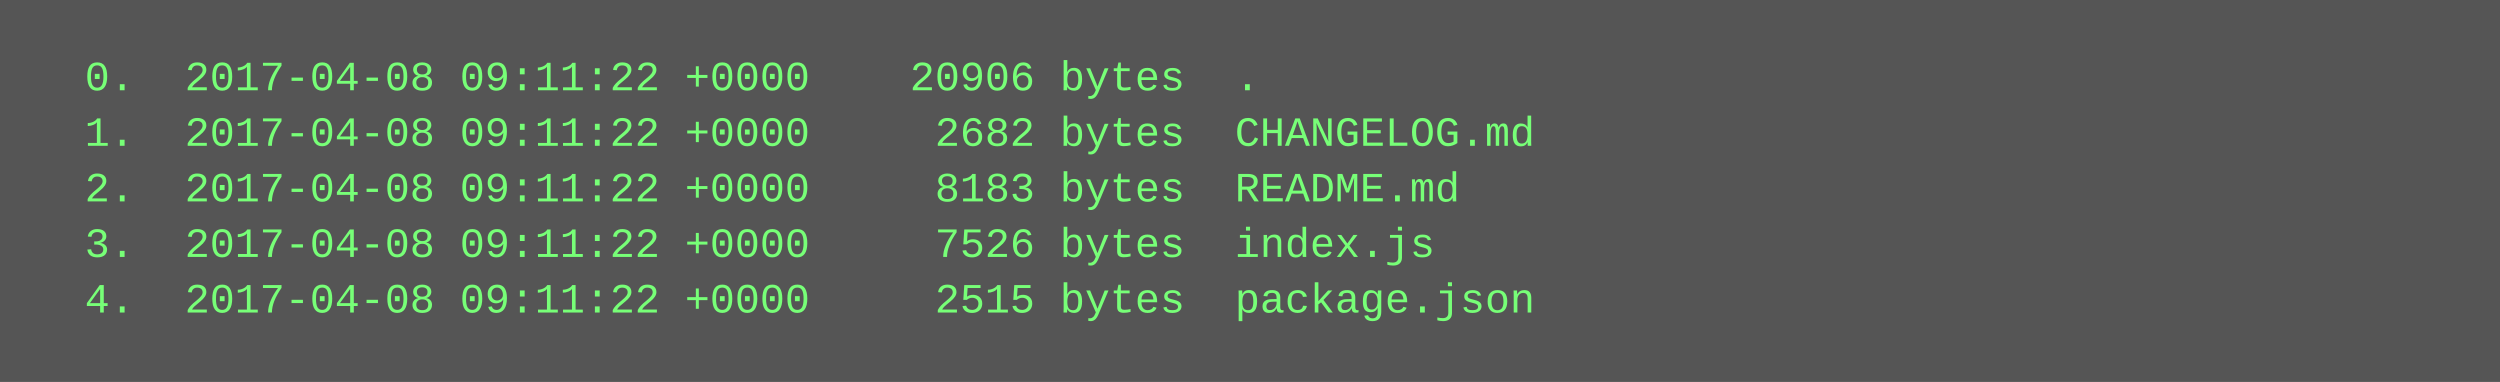
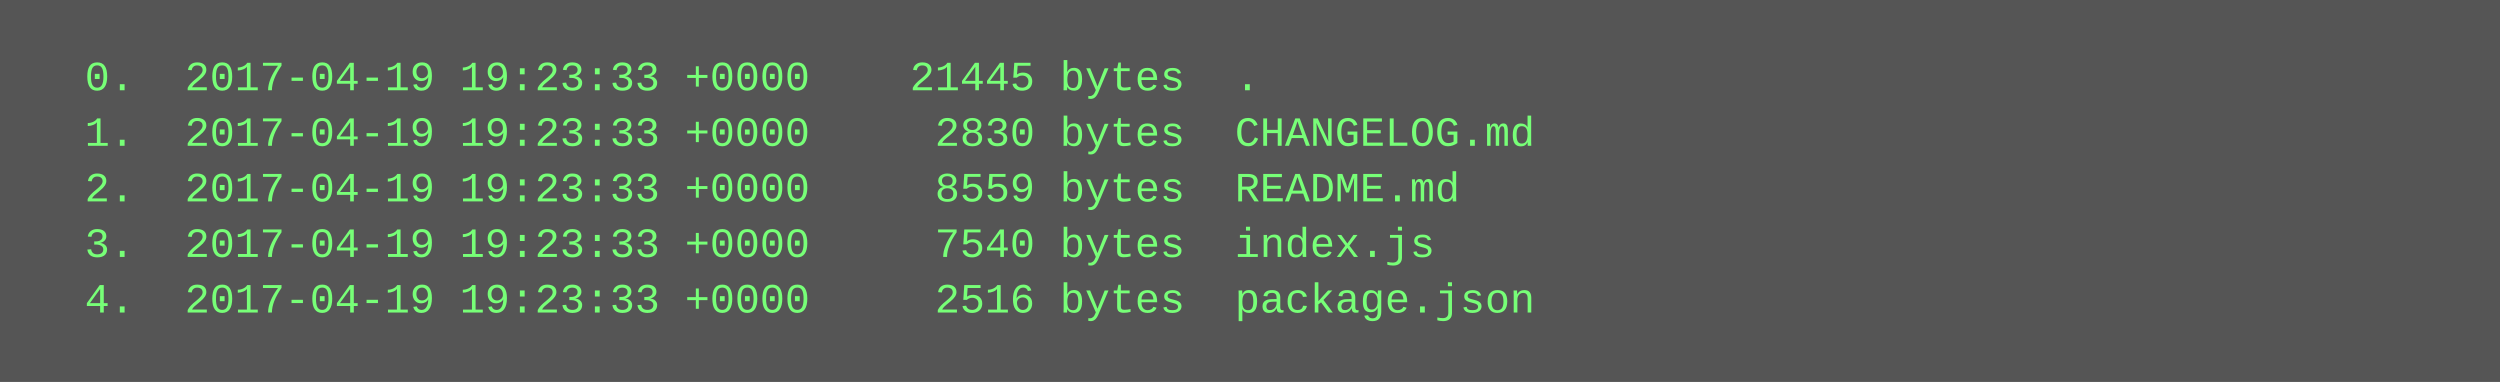
<svg xmlns="http://www.w3.org/2000/svg" height="110" width="720">
  <rect height="110" fill="#555" width="720" />
  <text fill="#7f7" font-family="Courier New" font-size="12" xml:space="preserve">
-     <tspan x="10" y="26">  0.  2017-04-08 09:11:22 +0000    20906 bytes  .</tspan>
-     <tspan x="10" y="42">  1.  2017-04-08 09:11:22 +0000     2682 bytes  CHANGELOG.md</tspan>
-     <tspan x="10" y="58">  2.  2017-04-08 09:11:22 +0000     8183 bytes  README.md</tspan>
-     <tspan x="10" y="74">  3.  2017-04-08 09:11:22 +0000     7526 bytes  index.js</tspan>
-     <tspan x="10" y="90">  4.  2017-04-08 09:11:22 +0000     2515 bytes  package.json</tspan>
+     <tspan x="10" y="26">  0.  2017-04-19 19:23:33 +0000    21445 bytes  .</tspan>
+     <tspan x="10" y="42">  1.  2017-04-19 19:23:33 +0000     2830 bytes  CHANGELOG.md</tspan>
+     <tspan x="10" y="58">  2.  2017-04-19 19:23:33 +0000     8559 bytes  README.md</tspan>
+     <tspan x="10" y="74">  3.  2017-04-19 19:23:33 +0000     7540 bytes  index.js</tspan>
+     <tspan x="10" y="90">  4.  2017-04-19 19:23:33 +0000     2516 bytes  package.json</tspan>
  </text>
</svg>
